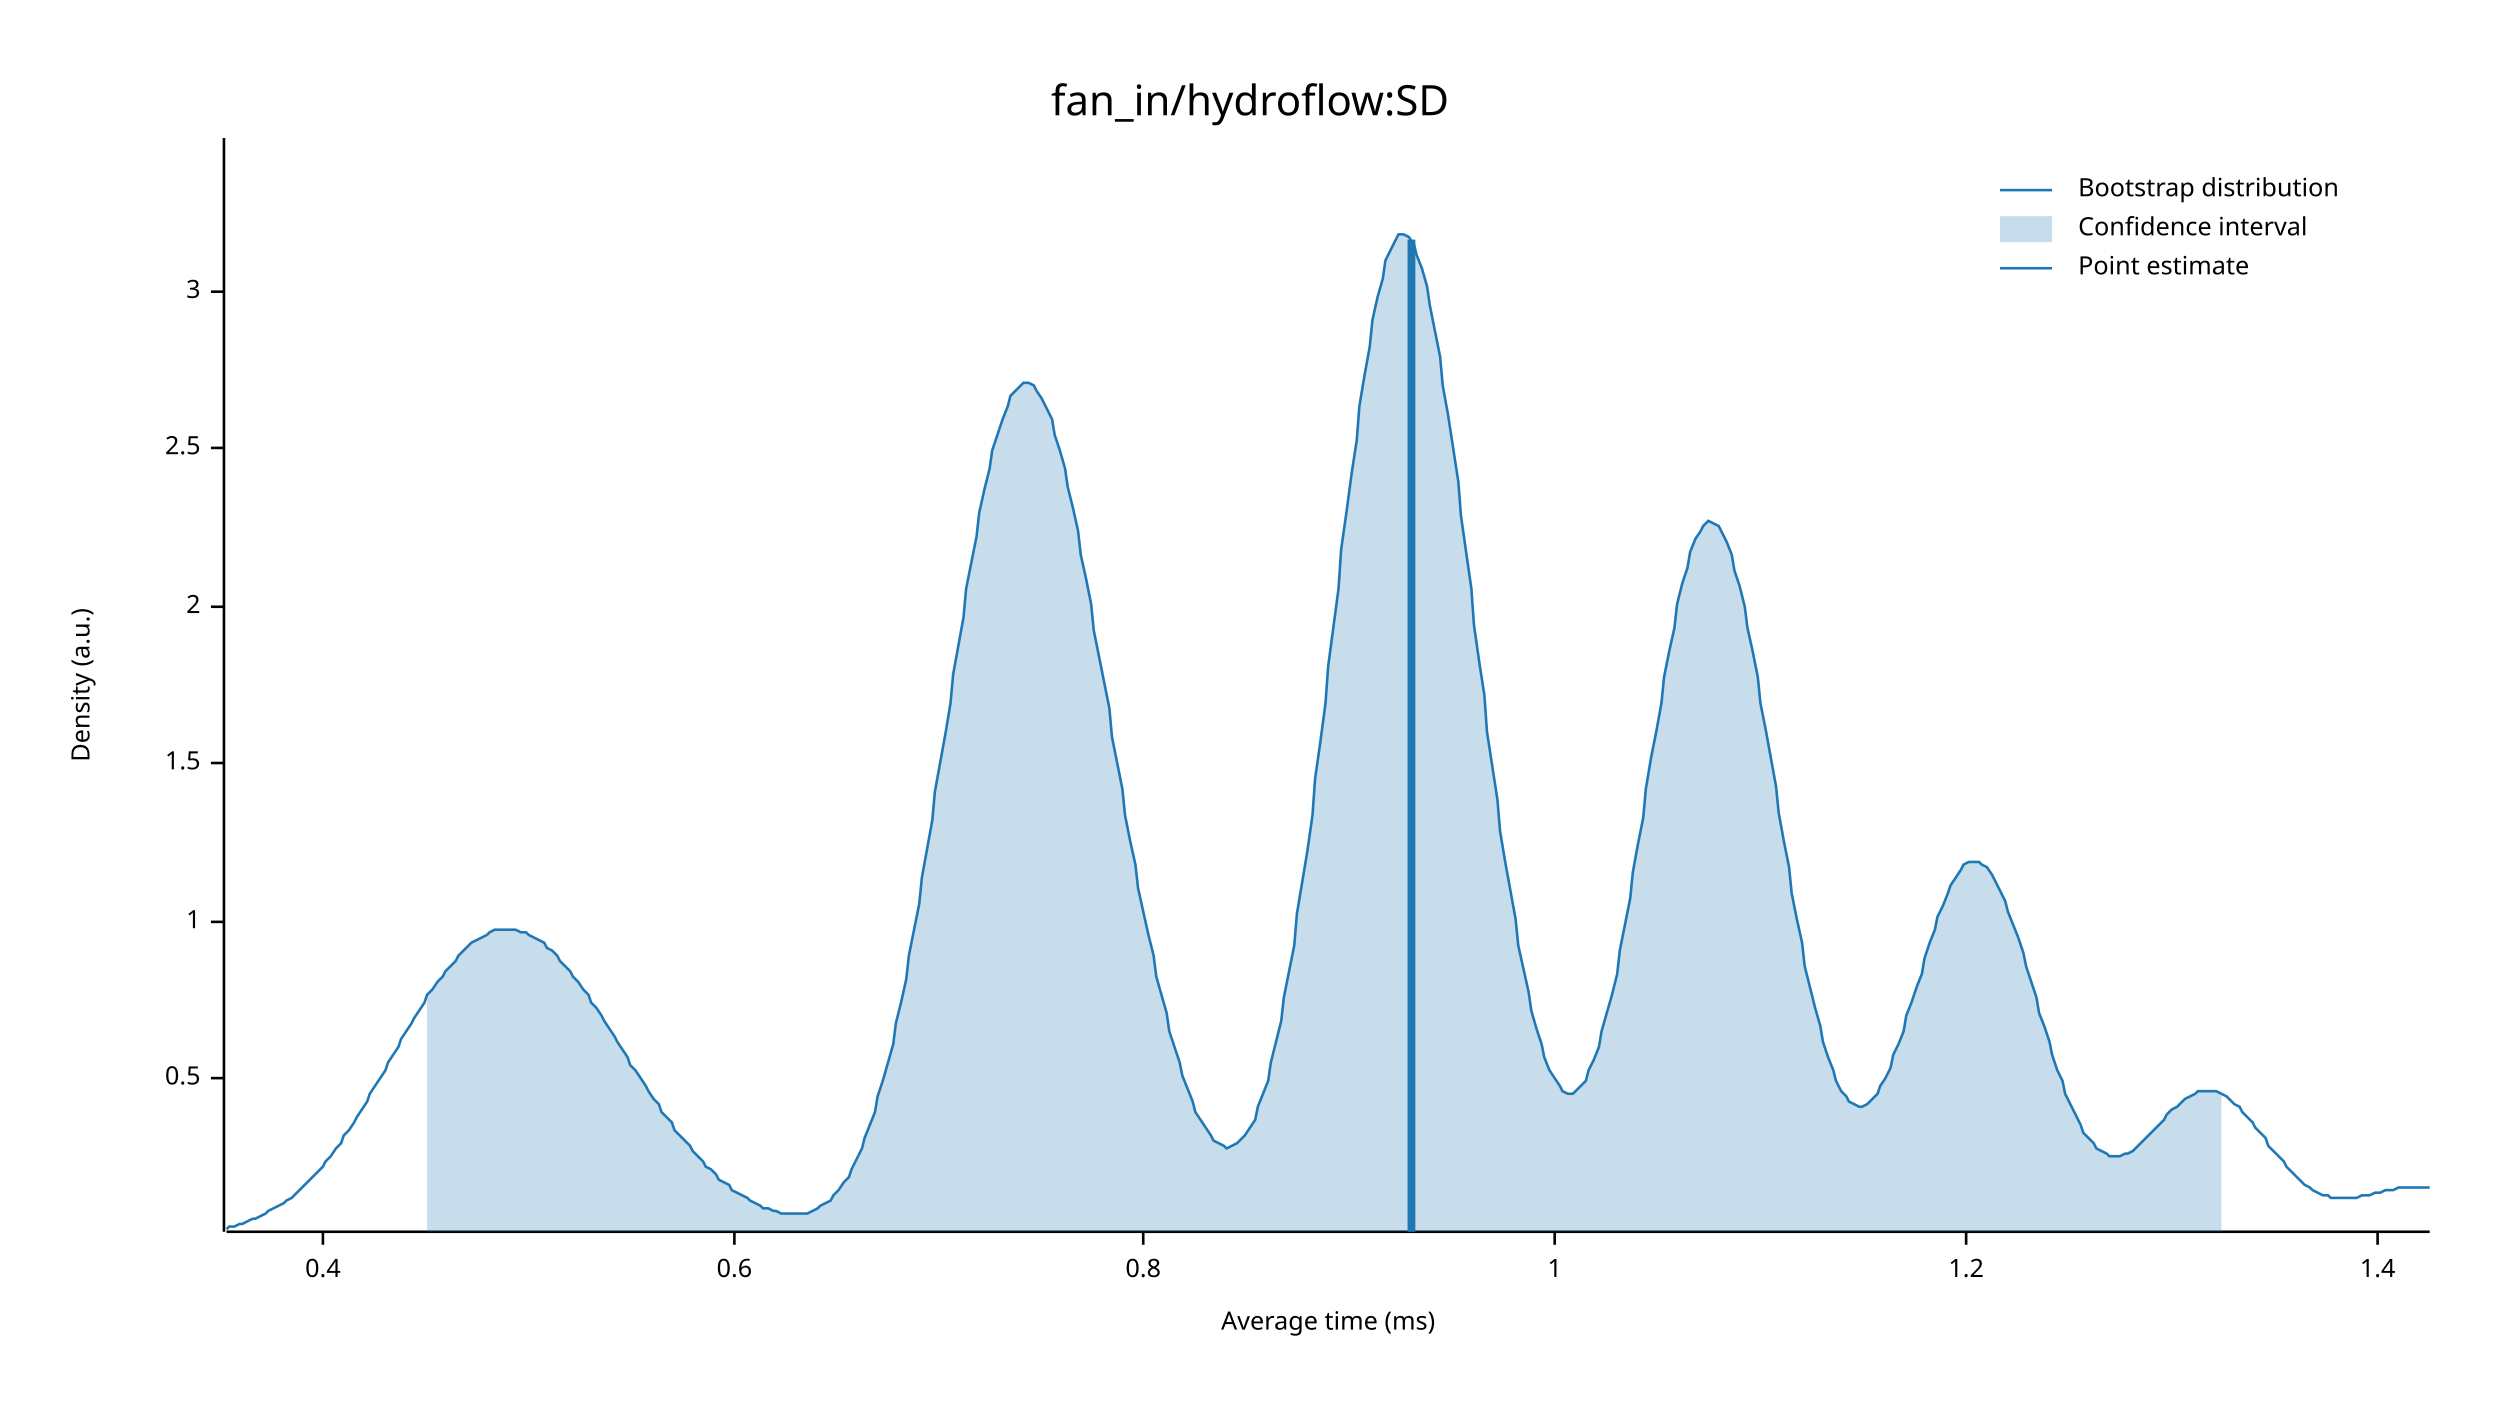
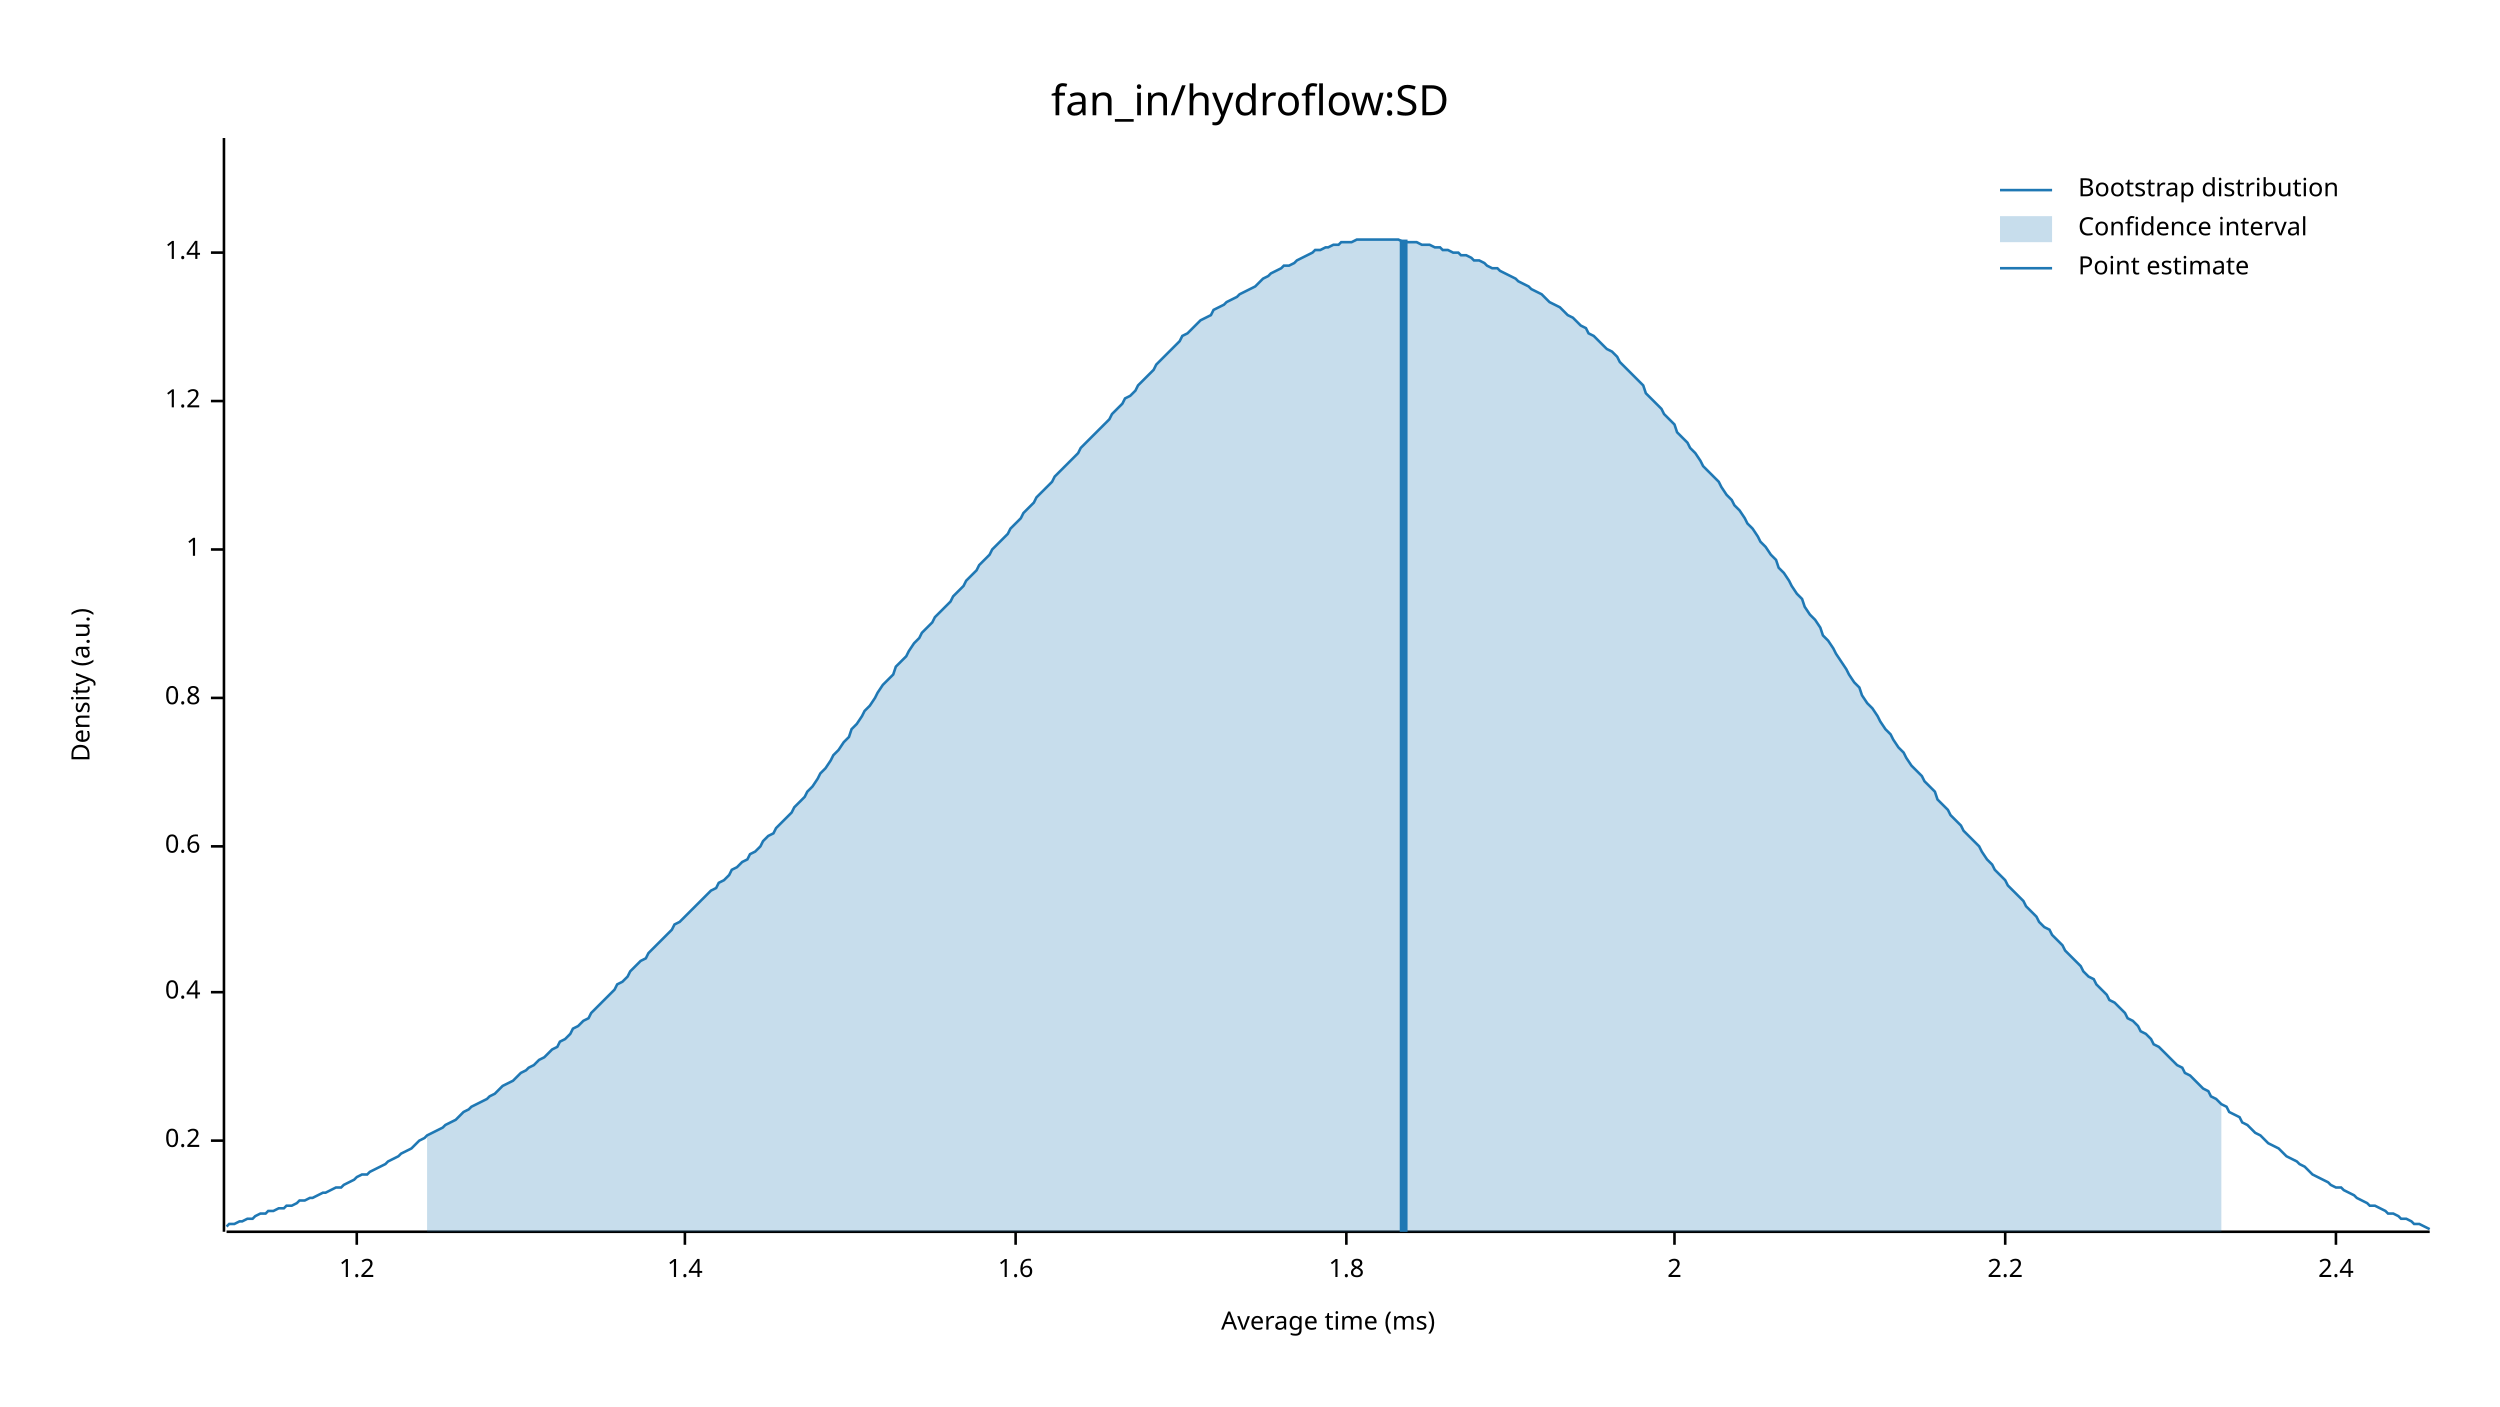
<svg xmlns="http://www.w3.org/2000/svg" width="960" height="540" viewBox="0 0 960 540">
  <text x="480" y="32" dy="0.76em" text-anchor="middle" font-family="sans-serif" font-size="16.129" opacity="1" fill="#000000">
fan_in/hydroflow:SD
</text>
  <text x="27" y="263" dy="0.76em" text-anchor="middle" font-family="sans-serif" font-size="9.677" opacity="1" fill="#000000" transform="rotate(270, 27, 263)">
Density (a.u.)
</text>
  <text x="510" y="513" dy="-0.5ex" text-anchor="middle" font-family="sans-serif" font-size="9.677" opacity="1" fill="#000000">
Average time (ms)
</text>
  <polyline fill="none" opacity="1" stroke="#000000" stroke-width="1" points="86,53 86,473 " />
-   <text x="77" y="414" dy="0.5ex" text-anchor="end" font-family="sans-serif" font-size="9.677" opacity="1" fill="#000000">
- 0.5
+   <text x="77" y="438" dy="0.5ex" text-anchor="end" font-family="sans-serif" font-size="9.677" opacity="1" fill="#000000">
+ 0.2
</text>
-   <polyline fill="none" opacity="1" stroke="#000000" stroke-width="1" points="81,414 86,414 " />
-   <text x="77" y="354" dy="0.5ex" text-anchor="end" font-family="sans-serif" font-size="9.677" opacity="1" fill="#000000">
+   <polyline fill="none" opacity="1" stroke="#000000" stroke-width="1" points="81,438 86,438 " />
+   <text x="77" y="381" dy="0.5ex" text-anchor="end" font-family="sans-serif" font-size="9.677" opacity="1" fill="#000000">
+ 0.4
+ </text>
+   <polyline fill="none" opacity="1" stroke="#000000" stroke-width="1" points="81,381 86,381 " />
+   <text x="77" y="325" dy="0.5ex" text-anchor="end" font-family="sans-serif" font-size="9.677" opacity="1" fill="#000000">
+ 0.6
+ </text>
+   <polyline fill="none" opacity="1" stroke="#000000" stroke-width="1" points="81,325 86,325 " />
+   <text x="77" y="268" dy="0.5ex" text-anchor="end" font-family="sans-serif" font-size="9.677" opacity="1" fill="#000000">
+ 0.8
+ </text>
+   <polyline fill="none" opacity="1" stroke="#000000" stroke-width="1" points="81,268 86,268 " />
+   <text x="77" y="211" dy="0.5ex" text-anchor="end" font-family="sans-serif" font-size="9.677" opacity="1" fill="#000000">
1
</text>
-   <polyline fill="none" opacity="1" stroke="#000000" stroke-width="1" points="81,354 86,354 " />
-   <text x="77" y="293" dy="0.5ex" text-anchor="end" font-family="sans-serif" font-size="9.677" opacity="1" fill="#000000">
- 1.5
+   <polyline fill="none" opacity="1" stroke="#000000" stroke-width="1" points="81,211 86,211 " />
+   <text x="77" y="154" dy="0.5ex" text-anchor="end" font-family="sans-serif" font-size="9.677" opacity="1" fill="#000000">
+ 1.2
</text>
-   <polyline fill="none" opacity="1" stroke="#000000" stroke-width="1" points="81,293 86,293 " />
-   <text x="77" y="233" dy="0.5ex" text-anchor="end" font-family="sans-serif" font-size="9.677" opacity="1" fill="#000000">
+   <polyline fill="none" opacity="1" stroke="#000000" stroke-width="1" points="81,154 86,154 " />
+   <text x="77" y="97" dy="0.5ex" text-anchor="end" font-family="sans-serif" font-size="9.677" opacity="1" fill="#000000">
+ 1.4
+ </text>
+   <polyline fill="none" opacity="1" stroke="#000000" stroke-width="1" points="81,97 86,97 " />
+   <polyline fill="none" opacity="1" stroke="#000000" stroke-width="1" points="87,473 933,473 " />
+   <text x="137" y="483" dy="0.76em" text-anchor="middle" font-family="sans-serif" font-size="9.677" opacity="1" fill="#000000">
+ 1.2
+ </text>
+   <polyline fill="none" opacity="1" stroke="#000000" stroke-width="1" points="137,473 137,478 " />
+   <text x="263" y="483" dy="0.76em" text-anchor="middle" font-family="sans-serif" font-size="9.677" opacity="1" fill="#000000">
+ 1.4
+ </text>
+   <polyline fill="none" opacity="1" stroke="#000000" stroke-width="1" points="263,473 263,478 " />
+   <text x="390" y="483" dy="0.76em" text-anchor="middle" font-family="sans-serif" font-size="9.677" opacity="1" fill="#000000">
+ 1.6
+ </text>
+   <polyline fill="none" opacity="1" stroke="#000000" stroke-width="1" points="390,473 390,478 " />
+   <text x="517" y="483" dy="0.76em" text-anchor="middle" font-family="sans-serif" font-size="9.677" opacity="1" fill="#000000">
+ 1.8
+ </text>
+   <polyline fill="none" opacity="1" stroke="#000000" stroke-width="1" points="517,473 517,478 " />
+   <text x="643" y="483" dy="0.76em" text-anchor="middle" font-family="sans-serif" font-size="9.677" opacity="1" fill="#000000">
2
</text>
-   <polyline fill="none" opacity="1" stroke="#000000" stroke-width="1" points="81,233 86,233 " />
-   <text x="77" y="172" dy="0.5ex" text-anchor="end" font-family="sans-serif" font-size="9.677" opacity="1" fill="#000000">
- 2.5
+   <polyline fill="none" opacity="1" stroke="#000000" stroke-width="1" points="643,473 643,478 " />
+   <text x="770" y="483" dy="0.76em" text-anchor="middle" font-family="sans-serif" font-size="9.677" opacity="1" fill="#000000">
+ 2.2
</text>
-   <polyline fill="none" opacity="1" stroke="#000000" stroke-width="1" points="81,172 86,172 " />
-   <text x="77" y="112" dy="0.5ex" text-anchor="end" font-family="sans-serif" font-size="9.677" opacity="1" fill="#000000">
- 3
+   <polyline fill="none" opacity="1" stroke="#000000" stroke-width="1" points="770,473 770,478 " />
+   <text x="897" y="483" dy="0.76em" text-anchor="middle" font-family="sans-serif" font-size="9.677" opacity="1" fill="#000000">
+ 2.4
</text>
-   <polyline fill="none" opacity="1" stroke="#000000" stroke-width="1" points="81,112 86,112 " />
-   <polyline fill="none" opacity="1" stroke="#000000" stroke-width="1" points="87,473 933,473 " />
-   <text x="124" y="483" dy="0.76em" text-anchor="middle" font-family="sans-serif" font-size="9.677" opacity="1" fill="#000000">
- 0.4
- </text>
-   <polyline fill="none" opacity="1" stroke="#000000" stroke-width="1" points="124,473 124,478 " />
-   <text x="282" y="483" dy="0.76em" text-anchor="middle" font-family="sans-serif" font-size="9.677" opacity="1" fill="#000000">
- 0.6
- </text>
-   <polyline fill="none" opacity="1" stroke="#000000" stroke-width="1" points="282,473 282,478 " />
-   <text x="439" y="483" dy="0.76em" text-anchor="middle" font-family="sans-serif" font-size="9.677" opacity="1" fill="#000000">
- 0.8
- </text>
-   <polyline fill="none" opacity="1" stroke="#000000" stroke-width="1" points="439,473 439,478 " />
-   <text x="597" y="483" dy="0.76em" text-anchor="middle" font-family="sans-serif" font-size="9.677" opacity="1" fill="#000000">
- 1
- </text>
-   <polyline fill="none" opacity="1" stroke="#000000" stroke-width="1" points="597,473 597,478 " />
-   <text x="755" y="483" dy="0.76em" text-anchor="middle" font-family="sans-serif" font-size="9.677" opacity="1" fill="#000000">
- 1.2
- </text>
-   <polyline fill="none" opacity="1" stroke="#000000" stroke-width="1" points="755,473 755,478 " />
-   <text x="913" y="483" dy="0.76em" text-anchor="middle" font-family="sans-serif" font-size="9.677" opacity="1" fill="#000000">
- 1.4
- </text>
-   <polyline fill="none" opacity="1" stroke="#000000" stroke-width="1" points="913,473 913,478 " />
-   <polyline fill="none" opacity="1" stroke="#1F78B4" stroke-width="1" points="87,472 88,471 90,471 92,470 93,470 95,469 97,468 98,468 100,467 102,466 103,465 105,464 107,463 109,462 110,461 112,460 114,458 115,457 117,455 119,453 120,452 122,450 124,448 125,446 127,444 129,441 131,439 132,436 134,434 136,431 137,429 139,426 141,423 142,420 144,417 146,414 148,411 149,408 151,405 153,402 154,399 156,396 158,393 159,391 161,388 163,385 164,382 166,380 168,377 170,375 171,373 173,371 175,369 176,367 178,365 180,363 181,362 183,361 185,360 187,359 188,358 190,357 192,357 193,357 195,357 197,357 198,357 200,358 202,358 203,359 205,360 207,361 209,362 210,364 212,365 214,367 215,369 217,371 219,373 220,375 222,377 224,380 226,382 227,385 229,387 231,390 232,392 234,395 236,398 237,400 239,403 241,406 242,409 244,411 246,414 248,417 249,419 251,422 253,424 254,427 256,429 258,431 259,434 261,436 263,438 265,440 266,442 268,444 270,446 271,448 273,449 275,451 276,453 278,454 280,455 281,457 283,458 285,459 287,460 288,461 290,462 292,463 293,464 295,464 297,465 298,465 300,466 302,466 304,466 305,466 307,466 309,466 310,466 312,465 314,464 315,463 317,462 319,461 320,459 322,457 324,454 326,452 327,449 329,445 331,441 332,437 334,432 336,427 337,421 339,415 341,408 343,401 344,393 346,385 348,376 349,367 351,357 353,347 354,337 356,326 358,315 359,304 361,293 363,282 365,270 366,259 368,248 370,237 371,226 373,216 375,206 376,197 378,188 380,180 381,173 383,167 385,161 387,156 388,152 390,150 392,148 393,147 395,147 397,148 398,150 400,153 402,157 404,161 405,167 407,173 409,180 410,187 412,195 414,204 415,213 417,222 419,232 420,242 422,252 424,262 426,272 427,283 429,293 431,303 432,313 434,323 436,332 437,341 439,350 441,359 443,367 444,375 446,382 448,389 449,396 451,402 453,408 454,413 456,418 458,423 459,427 461,430 463,433 465,436 466,438 468,439 470,440 471,441 473,440 475,439 476,438 478,436 480,433 482,430 483,425 485,420 487,415 488,408 490,400 492,392 493,383 495,373 497,363 498,351 500,339 502,327 504,313 505,299 507,285 509,270 510,256 512,241 514,226 515,211 517,197 519,182 521,169 522,156 524,144 526,133 527,123 529,114 531,107 532,100 534,96 536,92 537,90 539,90 541,91 543,94 544,98 546,103 548,110 549,117 551,127 553,137 554,148 556,159 558,172 560,185 561,198 563,212 565,226 566,240 568,254 570,267 571,281 573,294 575,307 576,319 578,331 580,342 582,353 583,363 585,372 587,381 588,388 590,395 592,401 593,406 595,411 597,414 599,417 600,419 602,420 604,420 605,419 607,417 609,415 610,411 612,407 614,402 615,396 617,389 619,382 621,374 622,365 624,355 626,345 627,335 629,324 631,314 632,303 634,291 636,281 638,270 639,260 641,250 643,241 644,232 646,224 648,218 649,212 651,207 653,204 654,202 656,200 658,201 660,202 661,204 663,208 665,213 666,219 668,225 670,233 671,241 673,250 675,260 676,270 678,280 680,291 682,302 683,312 685,323 687,333 688,343 690,353 692,362 693,371 695,379 697,387 699,394 700,400 702,406 704,411 705,415 707,419 709,421 710,423 712,424 714,425 715,425 717,424 719,422 721,420 722,417 724,414 726,410 727,405 729,401 731,396 732,390 734,385 736,379 738,374 739,368 741,362 743,357 744,352 746,348 748,343 749,340 751,337 753,334 754,332 756,331 758,331 760,331 761,332 763,333 765,336 766,338 768,342 770,346 771,350 773,355 775,360 777,366 778,371 780,377 782,383 783,389 785,394 787,400 788,405 790,411 792,415 793,420 795,424 797,428 799,432 800,435 802,437 804,439 805,441 807,442 809,443 810,444 812,444 814,444 816,443 817,443 819,442 821,440 822,439 824,437 826,435 827,434 829,432 831,430 832,428 834,426 836,425 838,423 839,422 841,421 843,420 844,419 846,419 848,419 849,419 851,419 853,420 855,421 856,422 858,424 860,425 861,427 863,429 865,431 866,433 868,435 870,437 871,440 873,442 875,444 877,446 878,448 880,450 882,452 883,453 885,455 887,456 888,457 890,458 892,459 894,459 895,460 897,460 899,460 900,460 902,460 904,460 905,460 907,459 909,459 910,459 912,458 914,458 916,457 917,457 919,457 921,456 922,456 924,456 926,456 927,456 929,456 931,456 933,456 " />
-   <polygon opacity="0.25" fill="#1F78B4" points="164,382 166,380 168,377 170,375 171,373 173,371 175,369 176,367 178,365 180,363 181,362 183,361 185,360 187,359 188,358 190,357 192,357 193,357 195,357 197,357 198,357 200,358 202,358 203,359 205,360 207,361 209,362 210,364 212,365 214,367 215,369 217,371 219,373 220,375 222,377 224,380 226,382 227,385 229,387 231,390 232,392 234,395 236,398 237,400 239,403 241,406 242,409 244,411 246,414 248,417 249,419 251,422 253,424 254,427 256,429 258,431 259,434 261,436 263,438 265,440 266,442 268,444 270,446 271,448 273,449 275,451 276,453 278,454 280,455 281,457 283,458 285,459 287,460 288,461 290,462 292,463 293,464 295,464 297,465 298,465 300,466 302,466 304,466 305,466 307,466 309,466 310,466 312,465 314,464 315,463 317,462 319,461 320,459 322,457 324,454 326,452 327,449 329,445 331,441 332,437 334,432 336,427 337,421 339,415 341,408 343,401 344,393 346,385 348,376 349,367 351,357 353,347 354,337 356,326 358,315 359,304 361,293 363,282 365,270 366,259 368,248 370,237 371,226 373,216 375,206 376,197 378,188 380,180 381,173 383,167 385,161 387,156 388,152 390,150 392,148 393,147 395,147 397,148 398,150 400,153 402,157 404,161 405,167 407,173 409,180 410,187 412,195 414,204 415,213 417,222 419,232 420,242 422,252 424,262 426,272 427,283 429,293 431,303 432,313 434,323 436,332 437,341 439,350 441,359 443,367 444,375 446,382 448,389 449,396 451,402 453,408 454,413 456,418 458,423 459,427 461,430 463,433 465,436 466,438 468,439 470,440 471,441 473,440 475,439 476,438 478,436 480,433 482,430 483,425 485,420 487,415 488,408 490,400 492,392 493,383 495,373 497,363 498,351 500,339 502,327 504,313 505,299 507,285 509,270 510,256 512,241 514,226 515,211 517,197 519,182 521,169 522,156 524,144 526,133 527,123 529,114 531,107 532,100 534,96 536,92 537,90 539,90 541,91 543,94 544,98 546,103 548,110 549,117 551,127 553,137 554,148 556,159 558,172 560,185 561,198 563,212 565,226 566,240 568,254 570,267 571,281 573,294 575,307 576,319 578,331 580,342 582,353 583,363 585,372 587,381 588,388 590,395 592,401 593,406 595,411 597,414 599,417 600,419 602,420 604,420 605,419 607,417 609,415 610,411 612,407 614,402 615,396 617,389 619,382 621,374 622,365 624,355 626,345 627,335 629,324 631,314 632,303 634,291 636,281 638,270 639,260 641,250 643,241 644,232 646,224 648,218 649,212 651,207 653,204 654,202 656,200 658,201 660,202 661,204 663,208 665,213 666,219 668,225 670,233 671,241 673,250 675,260 676,270 678,280 680,291 682,302 683,312 685,323 687,333 688,343 690,353 692,362 693,371 695,379 697,387 699,394 700,400 702,406 704,411 705,415 707,419 709,421 710,423 712,424 714,425 715,425 717,424 719,422 721,420 722,417 724,414 726,410 727,405 729,401 731,396 732,390 734,385 736,379 738,374 739,368 741,362 743,357 744,352 746,348 748,343 749,340 751,337 753,334 754,332 756,331 758,331 760,331 761,332 763,333 765,336 766,338 768,342 770,346 771,350 773,355 775,360 777,366 778,371 780,377 782,383 783,389 785,394 787,400 788,405 790,411 792,415 793,420 795,424 797,428 799,432 800,435 802,437 804,439 805,441 807,442 809,443 810,444 812,444 814,444 816,443 817,443 819,442 821,440 822,439 824,437 826,435 827,434 829,432 831,430 832,428 834,426 836,425 838,423 839,422 841,421 843,420 844,419 846,419 848,419 849,419 851,419 853,420 853,473 164,473 " />
-   <polyline fill="none" opacity="1" stroke="#1F78B4" stroke-width="3" points="542,473 542,92 " />
+   <polyline fill="none" opacity="1" stroke="#000000" stroke-width="1" points="897,473 897,478 " />
+   <polyline fill="none" opacity="1" stroke="#1F78B4" stroke-width="1" points="87,471 88,470 90,470 92,469 93,469 95,468 97,468 98,467 100,466 102,466 103,465 105,465 107,464 109,464 110,463 112,463 114,462 115,461 117,461 119,460 120,460 122,459 124,458 125,458 127,457 129,456 131,456 132,455 134,454 136,453 137,452 139,451 141,451 142,450 144,449 146,448 148,447 149,446 151,445 153,444 154,443 156,442 158,441 159,440 161,438 163,437 164,436 166,435 168,434 170,433 171,432 173,431 175,430 176,429 178,427 180,426 181,425 183,424 185,423 187,422 188,421 190,420 192,418 193,417 195,416 197,415 198,414 200,412 202,411 203,410 205,409 207,407 209,406 210,405 212,403 214,402 215,400 217,399 219,397 220,395 222,394 224,392 226,391 227,389 229,387 231,385 232,384 234,382 236,380 237,378 239,377 241,375 242,373 244,371 246,369 248,368 249,366 251,364 253,362 254,361 256,359 258,357 259,355 261,354 263,352 265,350 266,349 268,347 270,345 271,344 273,342 275,341 276,339 278,338 280,336 281,334 283,333 285,331 287,330 288,328 290,327 292,325 293,323 295,321 297,320 298,318 300,316 302,314 304,312 305,310 307,308 309,306 310,304 312,302 314,299 315,297 317,295 319,292 320,290 322,288 324,285 326,283 327,280 329,278 331,275 332,273 334,271 336,268 337,266 339,263 341,261 343,259 344,256 346,254 348,252 349,250 351,247 353,245 354,243 356,241 358,239 359,237 361,235 363,233 365,231 366,229 368,227 370,225 371,223 373,221 375,219 376,217 378,215 380,213 381,211 383,209 385,207 387,205 388,203 390,201 392,199 393,197 395,195 397,193 398,191 400,189 402,187 404,185 405,183 407,181 409,179 410,178 412,176 414,174 415,172 417,170 419,168 420,167 422,165 424,163 426,161 427,159 429,157 431,155 432,153 434,152 436,150 437,148 439,146 441,144 443,142 444,140 446,138 448,136 449,135 451,133 453,131 454,129 456,128 458,126 459,125 461,123 463,122 465,121 466,119 468,118 470,117 471,116 473,115 475,114 476,113 478,112 480,111 482,110 483,109 485,107 487,106 488,105 490,104 492,103 493,102 495,102 497,101 498,100 500,99 502,98 504,97 505,96 507,96 509,95 510,95 512,94 514,94 515,93 517,93 519,93 521,92 522,92 524,92 526,92 527,92 529,92 531,92 532,92 534,92 536,92 537,92 539,93 541,93 543,93 544,93 546,94 548,94 549,94 551,95 553,95 554,96 556,96 558,97 560,97 561,98 563,98 565,99 566,100 568,100 570,101 571,102 573,103 575,103 576,104 578,105 580,106 582,107 583,108 585,109 587,110 588,111 590,112 592,113 593,114 595,116 597,117 599,118 600,119 602,121 604,122 605,123 607,125 609,126 610,128 612,129 614,131 615,132 617,134 619,135 621,137 622,139 624,141 626,143 627,144 629,146 631,148 632,151 634,153 636,155 638,157 639,159 641,161 643,163 644,166 646,168 648,170 649,172 651,174 653,177 654,179 656,181 658,183 660,185 661,187 663,190 665,192 666,194 668,196 670,199 671,201 673,203 675,206 676,208 678,210 680,213 682,215 683,218 685,220 687,223 688,225 690,228 692,230 693,233 695,236 697,238 699,241 700,244 702,246 704,249 705,251 707,254 709,257 710,259 712,262 714,264 715,267 717,270 719,272 721,275 722,277 724,280 726,282 727,284 729,287 731,289 732,291 734,294 736,296 738,298 739,300 741,302 743,304 744,307 746,309 748,311 749,313 751,315 753,317 754,319 756,321 758,323 760,325 761,327 763,330 765,332 766,334 768,336 770,338 771,340 773,342 775,344 777,346 778,348 780,350 782,352 783,354 785,356 787,357 788,359 790,361 792,363 793,365 795,367 797,369 799,371 800,373 802,375 804,376 805,378 807,380 809,382 810,384 812,385 814,387 816,389 817,391 819,392 821,394 822,396 824,397 826,399 827,401 829,402 831,404 832,405 834,407 836,409 838,410 839,412 841,413 843,415 844,416 846,418 848,419 849,421 851,422 853,424 855,425 856,427 858,428 860,429 861,431 863,432 865,434 866,435 868,436 870,438 871,439 873,440 875,441 877,443 878,444 880,445 882,446 883,447 885,448 887,450 888,451 890,452 892,453 894,454 895,455 897,456 899,456 900,457 902,458 904,459 905,460 907,461 909,462 910,463 912,463 914,464 916,465 917,466 919,466 921,467 922,468 924,468 926,469 927,470 929,470 931,471 933,472 " />
+   <polygon opacity="0.25" fill="#1F78B4" points="164,436 166,435 168,434 170,433 171,432 173,431 175,430 176,429 178,427 180,426 181,425 183,424 185,423 187,422 188,421 190,420 192,418 193,417 195,416 197,415 198,414 200,412 202,411 203,410 205,409 207,407 209,406 210,405 212,403 214,402 215,400 217,399 219,397 220,395 222,394 224,392 226,391 227,389 229,387 231,385 232,384 234,382 236,380 237,378 239,377 241,375 242,373 244,371 246,369 248,368 249,366 251,364 253,362 254,361 256,359 258,357 259,355 261,354 263,352 265,350 266,349 268,347 270,345 271,344 273,342 275,341 276,339 278,338 280,336 281,334 283,333 285,331 287,330 288,328 290,327 292,325 293,323 295,321 297,320 298,318 300,316 302,314 304,312 305,310 307,308 309,306 310,304 312,302 314,299 315,297 317,295 319,292 320,290 322,288 324,285 326,283 327,280 329,278 331,275 332,273 334,271 336,268 337,266 339,263 341,261 343,259 344,256 346,254 348,252 349,250 351,247 353,245 354,243 356,241 358,239 359,237 361,235 363,233 365,231 366,229 368,227 370,225 371,223 373,221 375,219 376,217 378,215 380,213 381,211 383,209 385,207 387,205 388,203 390,201 392,199 393,197 395,195 397,193 398,191 400,189 402,187 404,185 405,183 407,181 409,179 410,178 412,176 414,174 415,172 417,170 419,168 420,167 422,165 424,163 426,161 427,159 429,157 431,155 432,153 434,152 436,150 437,148 439,146 441,144 443,142 444,140 446,138 448,136 449,135 451,133 453,131 454,129 456,128 458,126 459,125 461,123 463,122 465,121 466,119 468,118 470,117 471,116 473,115 475,114 476,113 478,112 480,111 482,110 483,109 485,107 487,106 488,105 490,104 492,103 493,102 495,102 497,101 498,100 500,99 502,98 504,97 505,96 507,96 509,95 510,95 512,94 514,94 515,93 517,93 519,93 521,92 522,92 524,92 526,92 527,92 529,92 531,92 532,92 534,92 536,92 537,92 539,93 541,93 543,93 544,93 546,94 548,94 549,94 551,95 553,95 554,96 556,96 558,97 560,97 561,98 563,98 565,99 566,100 568,100 570,101 571,102 573,103 575,103 576,104 578,105 580,106 582,107 583,108 585,109 587,110 588,111 590,112 592,113 593,114 595,116 597,117 599,118 600,119 602,121 604,122 605,123 607,125 609,126 610,128 612,129 614,131 615,132 617,134 619,135 621,137 622,139 624,141 626,143 627,144 629,146 631,148 632,151 634,153 636,155 638,157 639,159 641,161 643,163 644,166 646,168 648,170 649,172 651,174 653,177 654,179 656,181 658,183 660,185 661,187 663,190 665,192 666,194 668,196 670,199 671,201 673,203 675,206 676,208 678,210 680,213 682,215 683,218 685,220 687,223 688,225 690,228 692,230 693,233 695,236 697,238 699,241 700,244 702,246 704,249 705,251 707,254 709,257 710,259 712,262 714,264 715,267 717,270 719,272 721,275 722,277 724,280 726,282 727,284 729,287 731,289 732,291 734,294 736,296 738,298 739,300 741,302 743,304 744,307 746,309 748,311 749,313 751,315 753,317 754,319 756,321 758,323 760,325 761,327 763,330 765,332 766,334 768,336 770,338 771,340 773,342 775,344 777,346 778,348 780,350 782,352 783,354 785,356 787,357 788,359 790,361 792,363 793,365 795,367 797,369 799,371 800,373 802,375 804,376 805,378 807,380 809,382 810,384 812,385 814,387 816,389 817,391 819,392 821,394 822,396 824,397 826,399 827,401 829,402 831,404 832,405 834,407 836,409 838,410 839,412 841,413 843,415 844,416 846,418 848,419 849,421 851,422 853,424 853,473 164,473 " />
+   <polyline fill="none" opacity="1" stroke="#1F78B4" stroke-width="3" points="539,473 539,92 " />
  <text x="798" y="68" dy="0.76em" text-anchor="start" font-family="sans-serif" font-size="9.677" opacity="1" fill="#000000">
Bootstrap distribution
</text>
  <text x="798" y="83" dy="0.76em" text-anchor="start" font-family="sans-serif" font-size="9.677" opacity="1" fill="#000000">
Confidence interval
</text>
  <text x="798" y="98" dy="0.76em" text-anchor="start" font-family="sans-serif" font-size="9.677" opacity="1" fill="#000000">
Point estimate
</text>
  <polyline fill="none" opacity="1" stroke="#1F78B4" stroke-width="1" points="768,73 788,73 " />
  <rect x="768" y="83" width="20" height="10" opacity="0.25" fill="#1F78B4" stroke="none" />
  <polyline fill="none" opacity="1" stroke="#1F78B4" stroke-width="1" points="768,103 788,103 " />
</svg>
